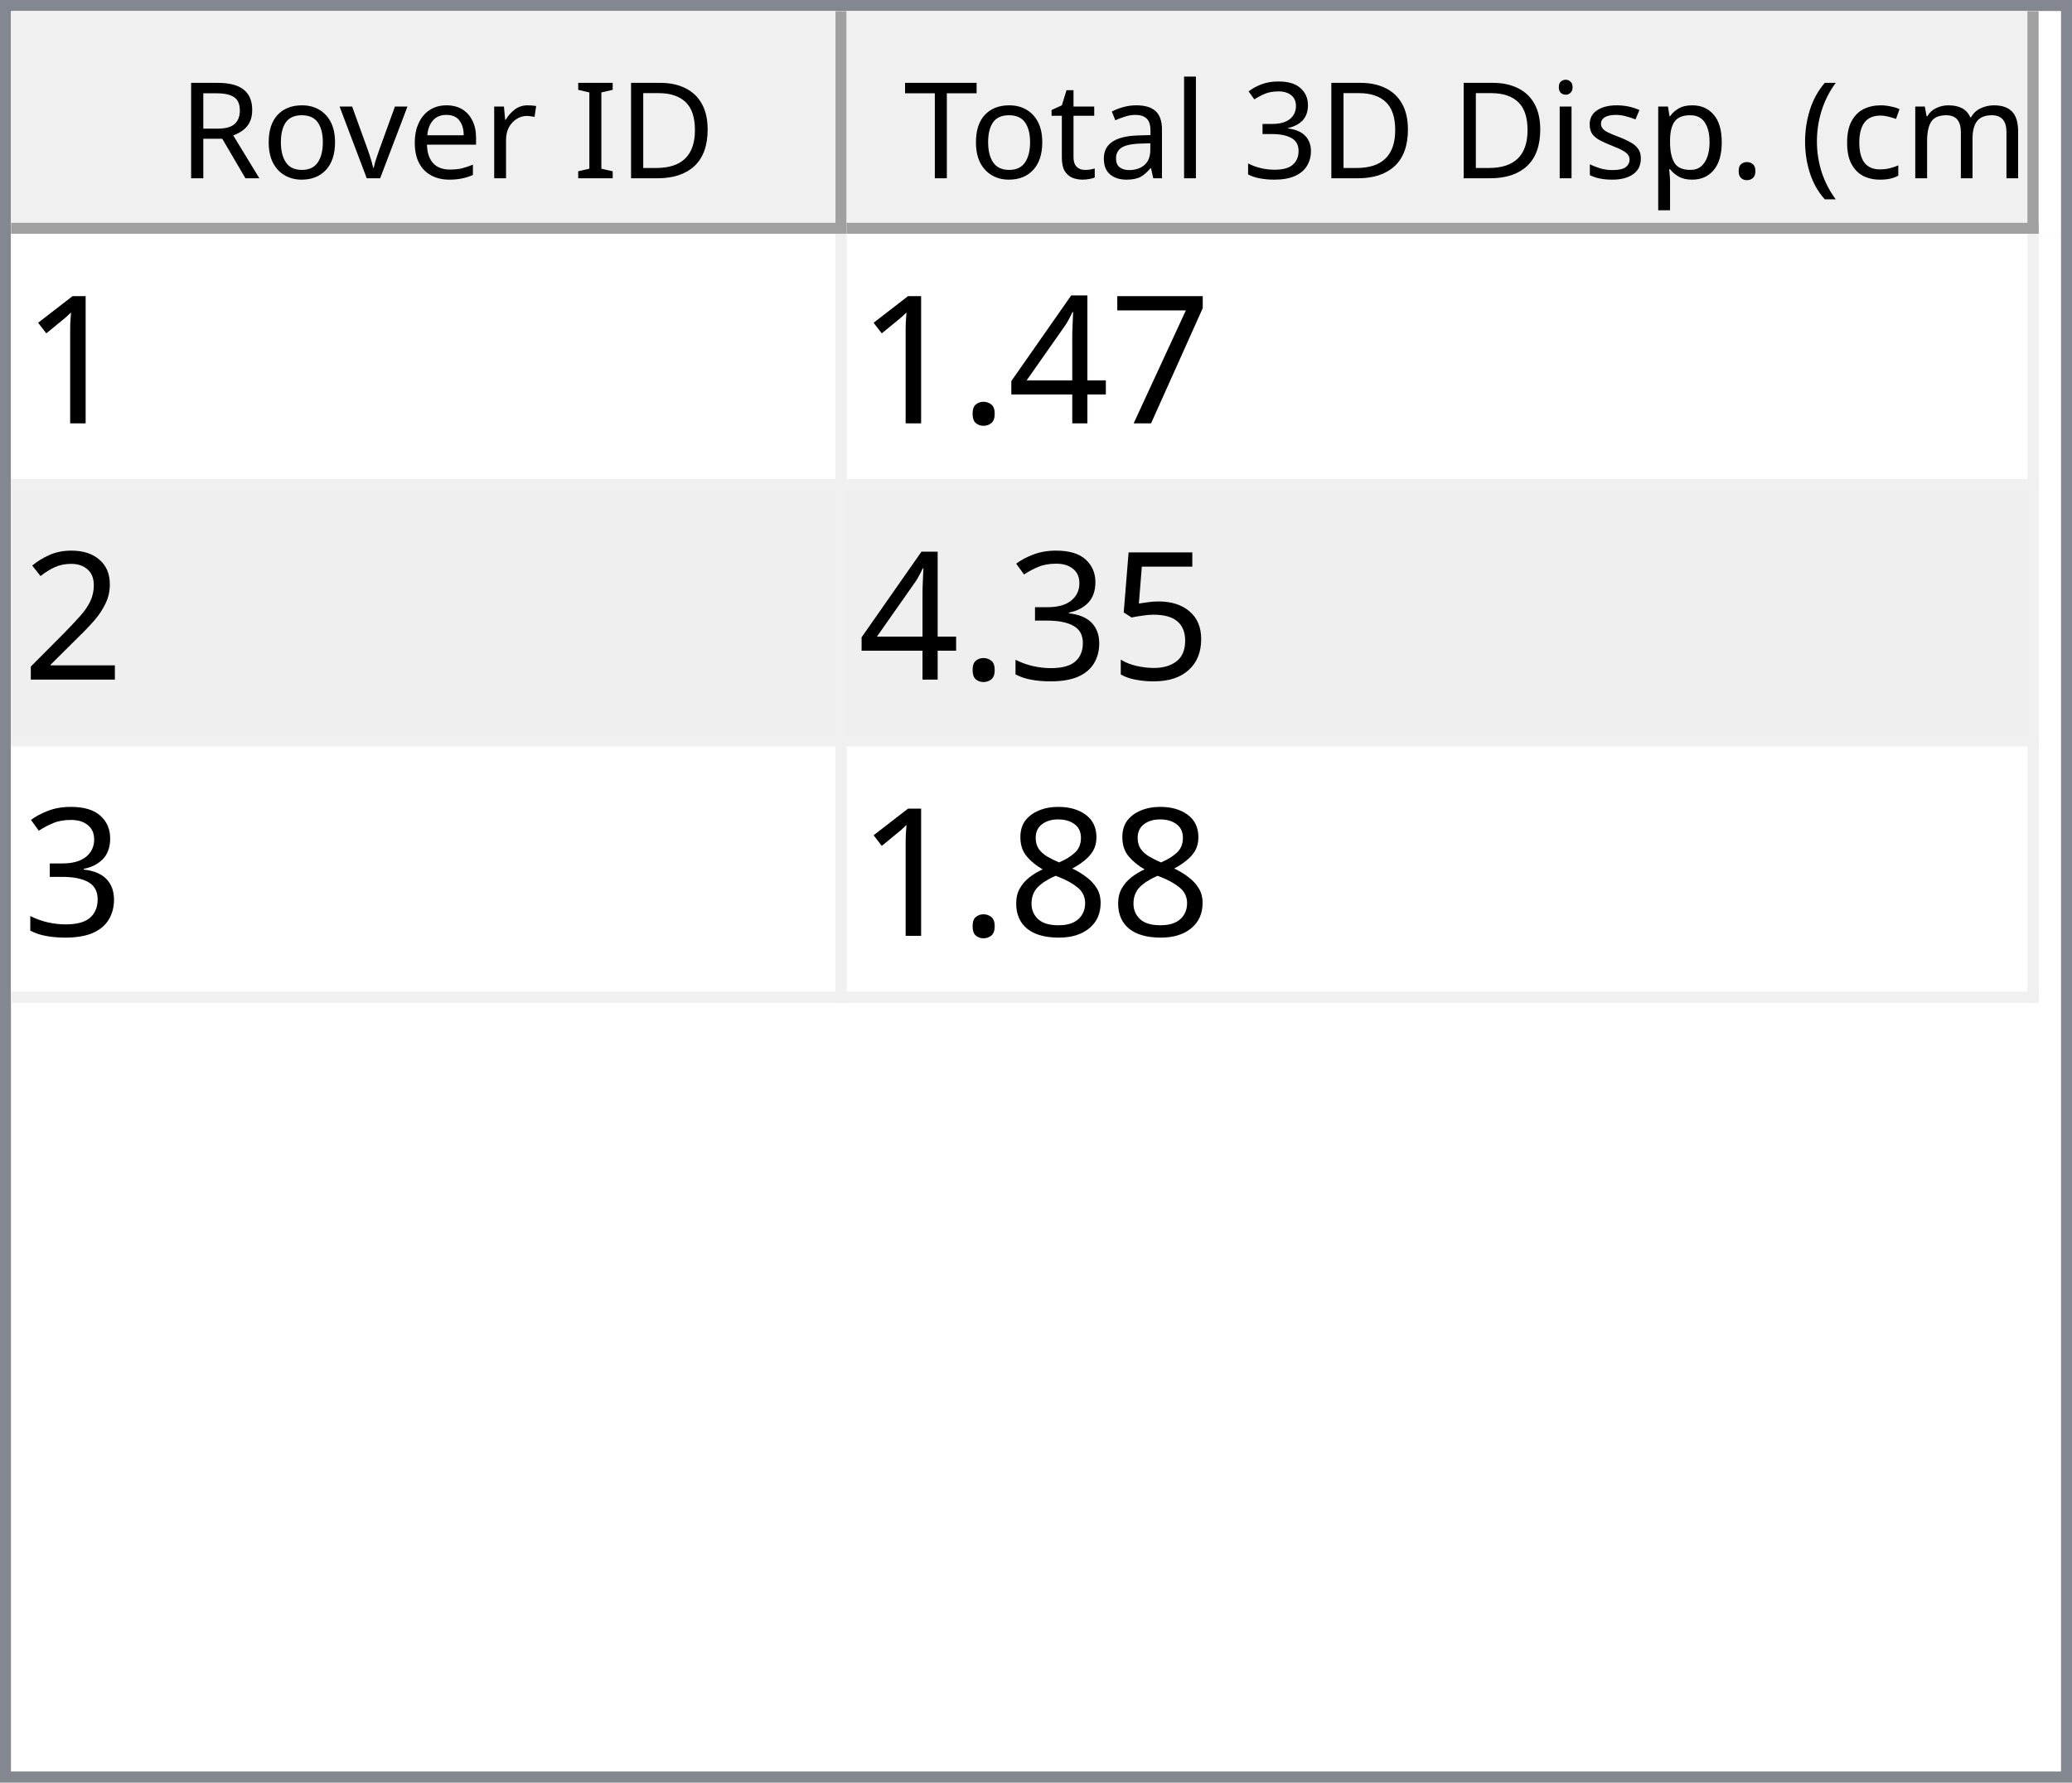
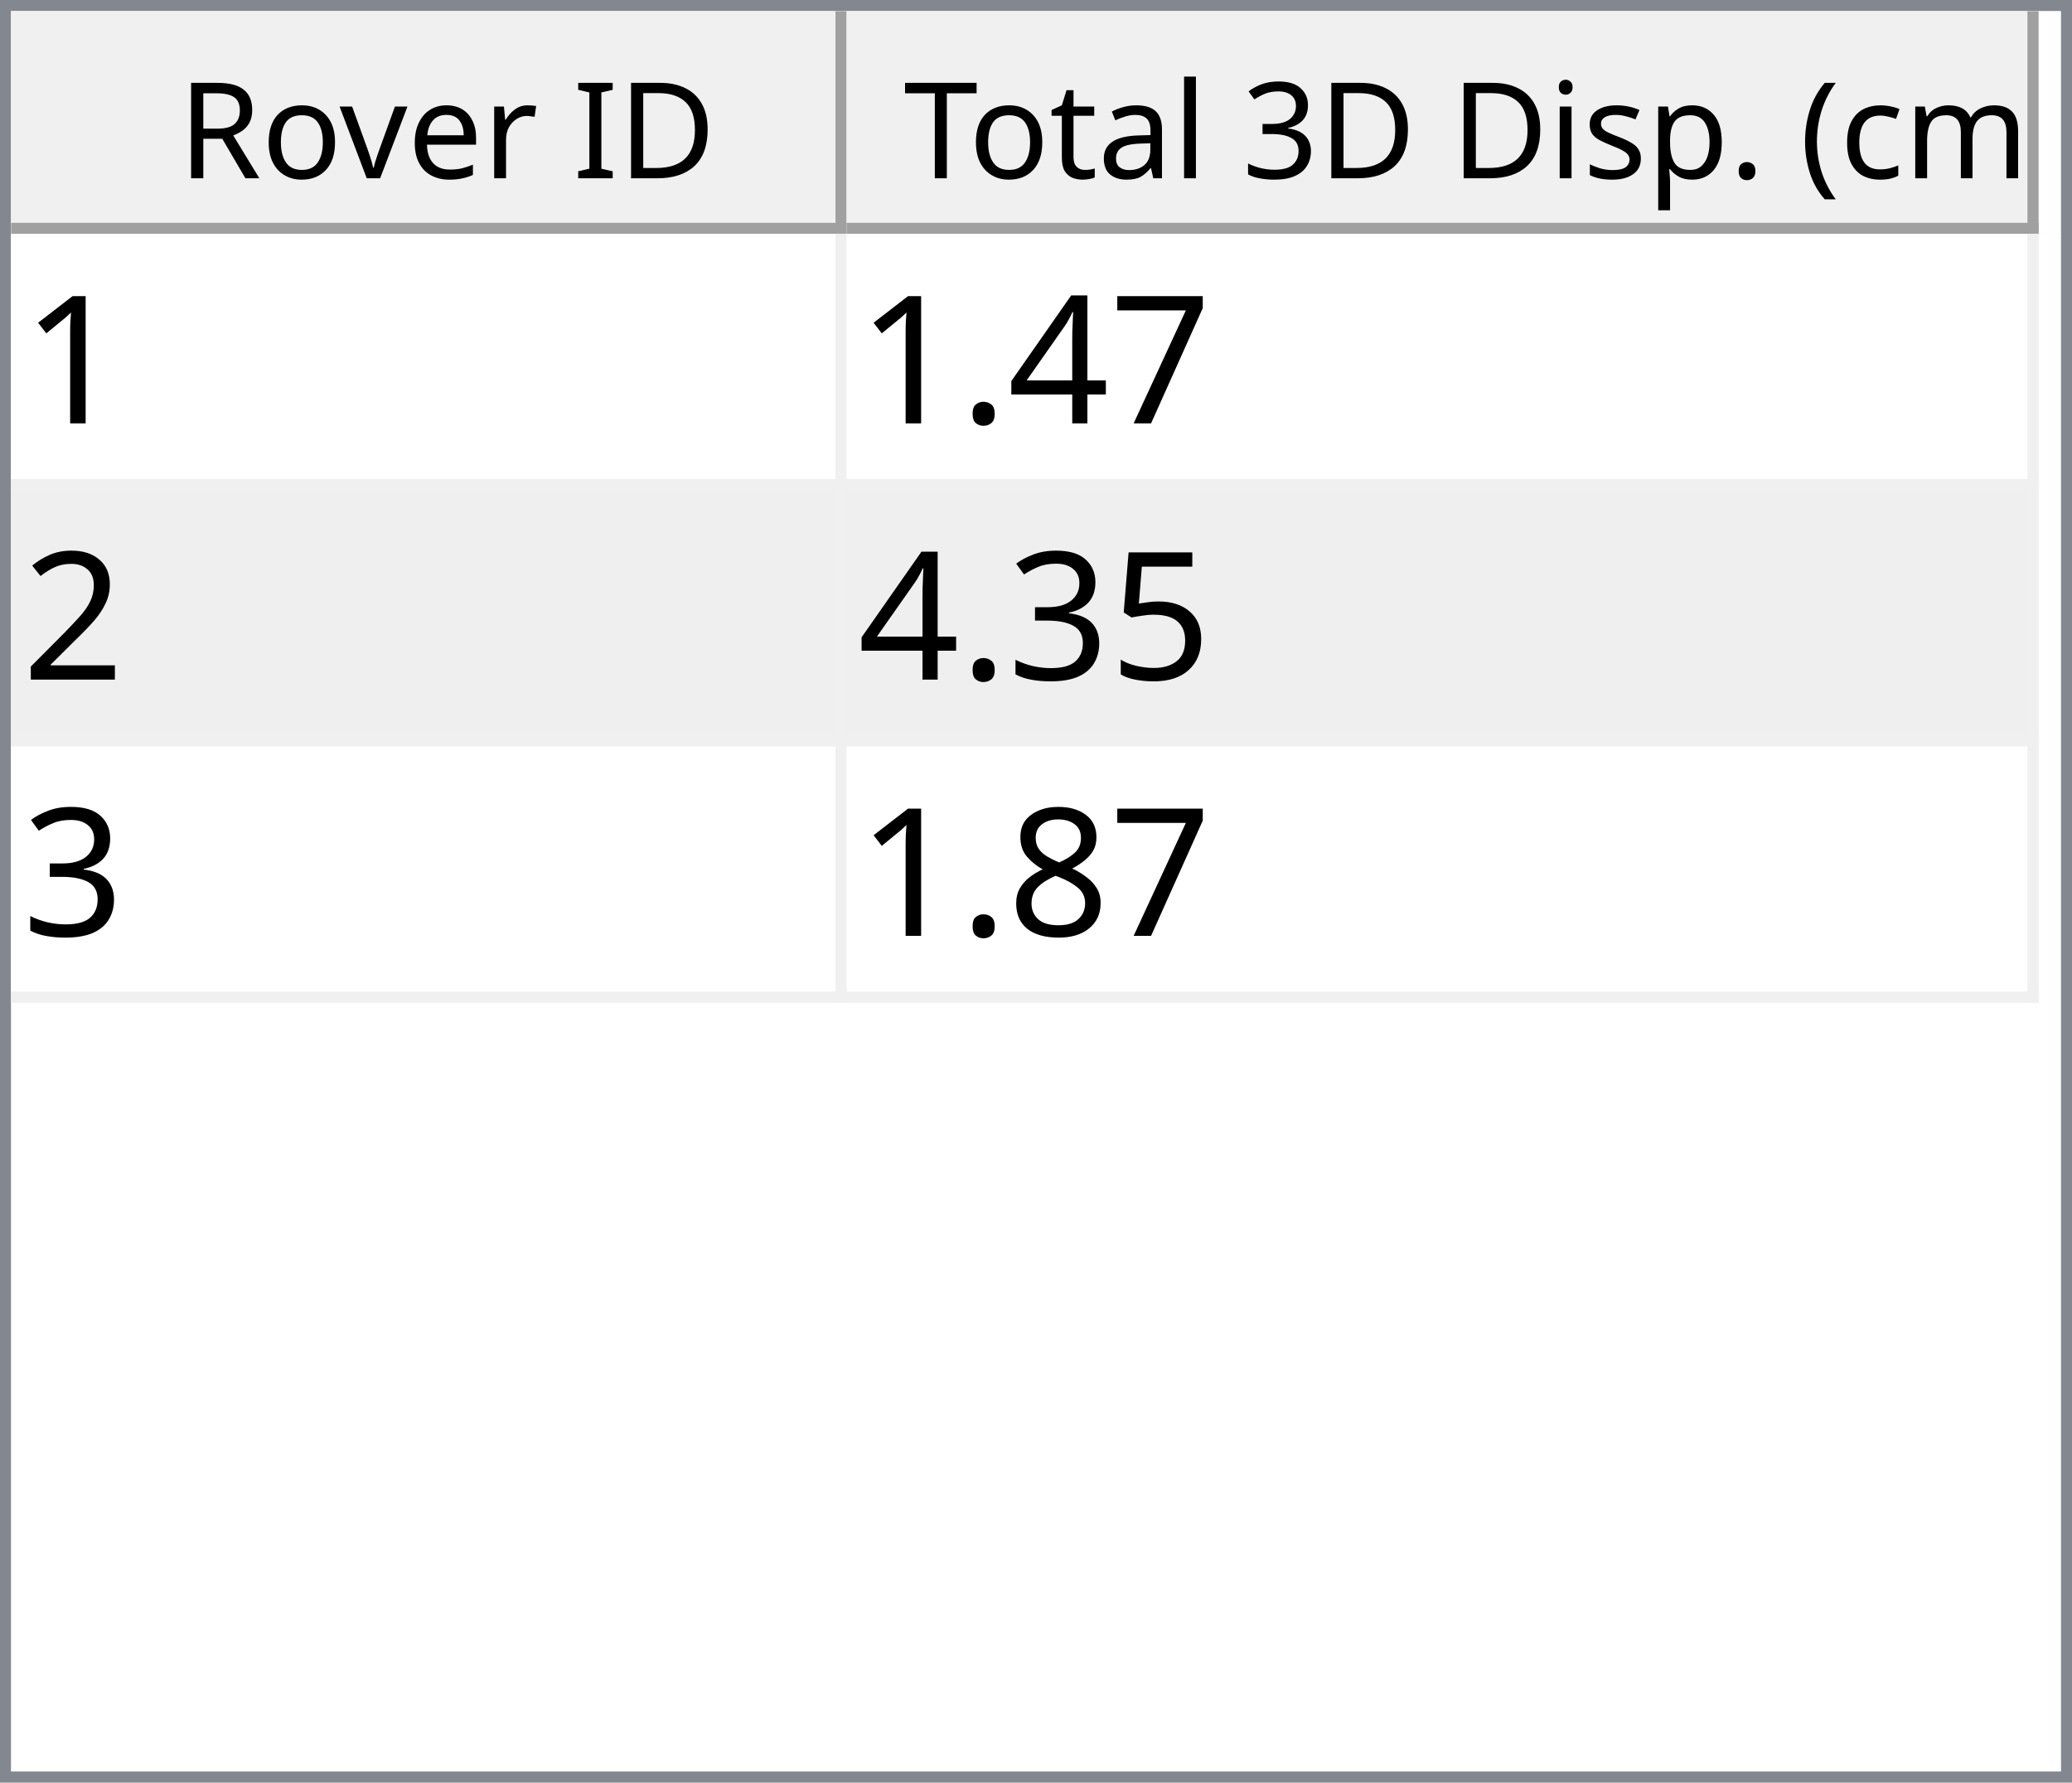
<svg xmlns="http://www.w3.org/2000/svg" style="fill-opacity:1; color-rendering:auto; color-interpolation:auto; text-rendering:auto; stroke:black; stroke-linecap:square; stroke-miterlimit:10; shape-rendering:auto; stroke-opacity:1; fill:black; stroke-dasharray:none; font-weight:normal; stroke-width:1; font-family:'Dialog'; font-style:normal; stroke-linejoin:miter; font-size:12px; stroke-dashoffset:0; image-rendering:auto;" width="186" height="160">
  <defs id="genericDefs" />
  <g>
    <defs id="defs1">
      <clipPath clipPathUnits="userSpaceOnUse" id="clipPath1">
        <path d="M0 0 L186 0 L186 160 L0 160 L0 0 Z" />
      </clipPath>
      <clipPath clipPathUnits="userSpaceOnUse" id="clipPath2">
        <path d="M0 0 L0 160 L186 160 L186 0 Z" />
      </clipPath>
      <clipPath clipPathUnits="userSpaceOnUse" id="clipPath3">
        <path d="M0 0 L0 20 L184 20 L184 0 Z" />
      </clipPath>
      <clipPath clipPathUnits="userSpaceOnUse" id="clipPath4">
        <path d="M0 0 L0 20 L75 20 L75 0 Z" />
      </clipPath>
      <clipPath clipPathUnits="userSpaceOnUse" id="clipPath5">
        <path d="M1 1 L1 19 L74 19 L74 1 Z" />
      </clipPath>
      <clipPath clipPathUnits="userSpaceOnUse" id="clipPath6">
        <path d="M0 0 L0 18 L73 18 L73 0 Z" />
      </clipPath>
      <clipPath clipPathUnits="userSpaceOnUse" id="clipPath7">
        <path d="M-0.5 -0.5 L-0.5 19.5 L74.5 19.5 L74.5 -0.5 Z" />
      </clipPath>
      <clipPath clipPathUnits="userSpaceOnUse" id="clipPath8">
        <path d="M0 0 L0 20 L107 20 L107 0 Z" />
      </clipPath>
      <clipPath clipPathUnits="userSpaceOnUse" id="clipPath9">
        <path d="M1 1 L1 19 L106 19 L106 1 Z" />
      </clipPath>
      <clipPath clipPathUnits="userSpaceOnUse" id="clipPath10">
        <path d="M0 0 L0 18 L105 18 L105 0 Z" />
      </clipPath>
      <clipPath clipPathUnits="userSpaceOnUse" id="clipPath11">
        <path d="M-0.5 -0.5 L-0.5 19.5 L106.5 19.5 L106.5 -0.5 Z" />
      </clipPath>
      <clipPath clipPathUnits="userSpaceOnUse" id="clipPath12">
        <path d="M0 0 L0 138 L184 138 L184 0 Z" />
      </clipPath>
      <clipPath clipPathUnits="userSpaceOnUse" id="clipPath13">
        <path d="M0 0 L0 69 L182 69 L182 0 Z" />
      </clipPath>
      <clipPath clipPathUnits="userSpaceOnUse" id="clipPath14">
        <path d="M-0.5 -0.5 L-0.5 68.5 L181.5 68.5 L181.5 -0.5 Z" />
      </clipPath>
      <clipPath clipPathUnits="userSpaceOnUse" id="clipPath15">
        <path d="M0 0 L0 22 L74 22 L74 0 Z" />
      </clipPath>
      <clipPath clipPathUnits="userSpaceOnUse" id="clipPath16">
        <path d="M0 0 L0 22 L106 22 L106 0 Z" />
      </clipPath>
      <font horiz-adv-x="64.551" id="font1">
        <font-face ascent="107.91" descent="25.098" units-per-em="100" style="font-style:normal; font-family:Segoe UI; font-weight:normal;" />
        <missing-glyph horiz-adv-x="64.551" d="M8.109 0 L8.109 68.266 L56.453 68.266 L56.453 0 L8.109 0 ZM15.328 7.234 L49.219 7.234 L49.219 61.031 L15.328 61.031 L15.328 7.234 Z" />
        <glyph unicode="D" horiz-adv-x="70.117" d="M9.188 0 L9.188 70.016 L28.516 70.016 Q65.531 70.016 65.531 35.891 Q65.531 19.672 55.25 9.836 Q44.969 0 27.734 0 L9.188 0 ZM17.391 62.594 L17.391 7.422 L27.828 7.422 Q41.609 7.422 49.273 14.797 Q56.938 22.172 56.938 35.688 Q56.938 62.594 28.328 62.594 L17.391 62.594 Z" />
        <glyph unicode="I" horiz-adv-x="26.611" d="M17.391 0 L9.188 0 L9.188 70.016 L17.391 70.016 L17.391 0 Z" />
        <glyph unicode=" " horiz-adv-x="27.393" d="" />
        <glyph unicode="r" horiz-adv-x="34.766" d="M34.188 41.891 Q32.078 43.5 28.125 43.5 Q23 43.5 19.555 38.672 Q16.109 33.844 16.109 25.484 L16.109 0 L8.109 0 L8.109 50 L16.109 50 L16.109 39.703 L16.312 39.703 Q18.016 44.969 21.531 47.922 Q25.047 50.875 29.391 50.875 Q32.516 50.875 34.188 50.203 L34.188 41.891 Z" />
        <glyph unicode="e" horiz-adv-x="52.295" d="M48.297 23 L12.984 23 Q13.188 14.656 17.484 10.109 Q21.781 5.562 29.297 5.562 Q37.75 5.562 44.828 11.141 L44.828 3.609 Q38.234 -1.172 27.391 -1.172 Q16.797 -1.172 10.742 5.641 Q4.688 12.453 4.688 24.812 Q4.688 36.469 11.305 43.82 Q17.922 51.172 27.734 51.172 Q37.547 51.172 42.922 44.828 Q48.297 38.484 48.297 27.203 L48.297 23 ZM40.094 29.781 Q40.047 36.719 36.75 40.578 Q33.453 44.438 27.594 44.438 Q21.922 44.438 17.969 40.383 Q14.016 36.328 13.094 29.781 L40.094 29.781 Z" />
        <glyph unicode="v" horiz-adv-x="47.9" d="M47.406 50 L27.484 0 L19.625 0 L0.688 50 L9.469 50 L22.172 13.672 Q23.578 9.672 23.922 6.688 L24.125 6.688 Q24.609 10.453 25.688 13.484 L38.969 50 L47.406 50 Z" />
        <glyph unicode="o" horiz-adv-x="58.594" d="M29 -1.172 Q17.922 -1.172 11.305 5.836 Q4.688 12.844 4.688 24.422 Q4.688 37.016 11.57 44.094 Q18.453 51.172 30.172 51.172 Q41.359 51.172 47.633 44.289 Q53.906 37.406 53.906 25.203 Q53.906 13.234 47.141 6.031 Q40.375 -1.172 29 -1.172 ZM29.594 44.438 Q21.875 44.438 17.383 39.188 Q12.891 33.938 12.891 24.703 Q12.891 15.828 17.43 10.695 Q21.969 5.562 29.594 5.562 Q37.359 5.562 41.531 10.594 Q45.703 15.625 45.703 24.906 Q45.703 34.281 41.531 39.359 Q37.359 44.438 29.594 44.438 Z" />
        <glyph unicode="R" horiz-adv-x="59.814" d="M59.375 0 L49.609 0 L37.891 19.625 Q36.281 22.359 34.766 24.289 Q33.25 26.219 31.664 27.438 Q30.078 28.656 28.25 29.219 Q26.422 29.781 24.125 29.781 L17.391 29.781 L17.391 0 L9.188 0 L9.188 70.016 L30.078 70.016 Q34.672 70.016 38.555 68.867 Q42.438 67.719 45.289 65.375 Q48.141 63.031 49.758 59.547 Q51.375 56.062 51.375 51.375 Q51.375 47.703 50.273 44.656 Q49.172 41.609 47.148 39.211 Q45.125 36.812 42.266 35.133 Q39.406 33.453 35.844 32.516 L35.844 32.328 Q37.594 31.547 38.891 30.547 Q40.188 29.547 41.359 28.18 Q42.531 26.812 43.68 25.078 Q44.828 23.344 46.234 21.047 L59.375 0 ZM17.391 62.594 L17.391 37.203 L28.516 37.203 Q31.594 37.203 34.203 38.133 Q36.812 39.062 38.719 40.797 Q40.625 42.531 41.703 45.047 Q42.781 47.562 42.781 50.688 Q42.781 56.297 39.141 59.445 Q35.5 62.594 28.609 62.594 L17.391 62.594 Z" />
        <glyph unicode=")" horiz-adv-x="30.176" d="M8.297 -15.922 L1.172 -15.922 Q16.406 2.344 16.406 26.812 Q16.406 51.469 1.078 70.016 L8.297 70.016 Q23.531 52.156 23.531 26.703 Q23.531 1.375 8.297 -15.922 Z" />
        <glyph unicode="m" horiz-adv-x="86.133" d="M79.109 0 L71.094 0 L71.094 28.719 Q71.094 37.016 68.531 40.727 Q65.969 44.438 59.906 44.438 Q54.781 44.438 51.195 39.75 Q47.609 35.062 47.609 28.516 L47.609 0 L39.594 0 L39.594 29.688 Q39.594 44.438 28.219 44.438 Q22.953 44.438 19.531 40.016 Q16.109 35.594 16.109 28.516 L16.109 0 L8.109 0 L8.109 50 L16.109 50 L16.109 42.094 L16.312 42.094 Q21.625 51.172 31.844 51.172 Q36.969 51.172 40.773 48.312 Q44.578 45.453 46 40.828 Q51.562 51.172 62.594 51.172 Q79.109 51.172 79.109 30.812 L79.109 0 Z" />
        <glyph unicode="c" horiz-adv-x="46.191" d="M42.188 2.297 Q36.422 -1.172 28.516 -1.172 Q17.828 -1.172 11.258 5.789 Q4.688 12.75 4.688 23.828 Q4.688 36.188 11.766 43.68 Q18.844 51.172 30.672 51.172 Q37.25 51.172 42.281 48.734 L42.281 40.531 Q36.719 44.438 30.375 44.438 Q22.703 44.438 17.797 38.945 Q12.891 33.453 12.891 24.516 Q12.891 15.719 17.508 10.641 Q22.125 5.562 29.891 5.562 Q36.422 5.562 42.188 9.906 L42.188 2.297 Z" />
        <glyph unicode="(" horiz-adv-x="30.176" d="M29.109 -15.922 L21.969 -15.922 Q6.844 1.375 6.844 26.703 Q6.844 52.156 21.969 70.016 L29.203 70.016 Q13.875 51.469 13.875 26.812 Q13.875 2.344 29.109 -15.922 Z" />
        <glyph unicode="." horiz-adv-x="21.68" d="M10.891 -1.078 Q8.641 -1.078 7.055 0.539 Q5.469 2.156 5.469 4.391 Q5.469 6.641 7.055 8.273 Q8.641 9.906 10.891 9.906 Q13.188 9.906 14.797 8.273 Q16.406 6.641 16.406 4.391 Q16.406 2.156 14.797 0.539 Q13.188 -1.078 10.891 -1.078 Z" />
        <glyph unicode="p" horiz-adv-x="58.789" d="M16.312 7.234 L16.109 7.234 L16.109 -23 L8.109 -23 L8.109 50 L16.109 50 L16.109 41.219 L16.312 41.219 Q22.219 51.172 33.594 51.172 Q43.266 51.172 48.688 44.461 Q54.109 37.75 54.109 26.469 Q54.109 13.922 48 6.375 Q41.891 -1.172 31.297 -1.172 Q21.578 -1.172 16.312 7.234 ZM16.109 27.391 L16.109 20.406 Q16.109 14.203 20.141 9.883 Q24.172 5.562 30.375 5.562 Q37.641 5.562 41.773 11.133 Q45.906 16.703 45.906 26.609 Q45.906 34.969 42.047 39.703 Q38.188 44.438 31.594 44.438 Q24.609 44.438 20.359 39.578 Q16.109 34.719 16.109 27.391 Z" />
        <glyph unicode="s" horiz-adv-x="42.432" d="M5.078 1.812 L5.078 10.406 Q11.625 5.562 19.484 5.562 Q30.031 5.562 30.031 12.594 Q30.031 14.594 29.125 15.992 Q28.219 17.391 26.68 18.461 Q25.141 19.531 23.07 20.383 Q21 21.234 18.609 22.172 Q15.281 23.484 12.766 24.828 Q10.25 26.172 8.57 27.859 Q6.891 29.547 6.031 31.695 Q5.172 33.844 5.172 36.719 Q5.172 40.234 6.789 42.945 Q8.406 45.656 11.086 47.484 Q13.766 49.312 17.211 50.242 Q20.656 51.172 24.312 51.172 Q30.812 51.172 35.938 48.922 L35.938 40.828 Q30.422 44.438 23.25 44.438 Q21 44.438 19.195 43.922 Q17.391 43.406 16.094 42.477 Q14.797 41.547 14.086 40.258 Q13.375 38.969 13.375 37.406 Q13.375 35.453 14.086 34.133 Q14.797 32.812 16.164 31.789 Q17.531 30.766 19.484 29.938 Q21.438 29.109 23.922 28.125 Q27.25 26.859 29.883 25.516 Q32.516 24.172 34.375 22.484 Q36.234 20.797 37.234 18.602 Q38.234 16.406 38.234 13.375 Q38.234 9.672 36.602 6.938 Q34.969 4.203 32.234 2.398 Q29.5 0.594 25.93 -0.289 Q22.359 -1.172 18.453 -1.172 Q10.75 -1.172 5.078 1.812 Z" />
        <glyph unicode="i" horiz-adv-x="24.219" d="M12.203 62.703 Q10.062 62.703 8.547 64.164 Q7.031 65.625 7.031 67.875 Q7.031 70.125 8.547 71.609 Q10.062 73.094 12.203 73.094 Q14.406 73.094 15.945 71.609 Q17.484 70.125 17.484 67.875 Q17.484 65.719 15.945 64.211 Q14.406 62.703 12.203 62.703 ZM16.109 0 L8.109 0 L8.109 50 L16.109 50 L16.109 0 Z" />
        <glyph unicode="3" horiz-adv-x="53.906" d="M46.531 19.828 Q46.531 15.094 44.75 11.211 Q42.969 7.328 39.719 4.57 Q36.469 1.812 31.93 0.297 Q27.391 -1.219 21.922 -1.219 Q11.922 -1.219 6 2.594 L6 11.188 Q13.094 5.609 22.219 5.609 Q25.875 5.609 28.828 6.539 Q31.781 7.469 33.906 9.227 Q36.031 10.984 37.18 13.477 Q38.328 15.969 38.328 19.094 Q38.328 32.812 18.797 32.812 L12.984 32.812 L12.984 39.594 L18.5 39.594 Q35.797 39.594 35.797 52.484 Q35.797 64.406 22.609 64.406 Q15.188 64.406 8.688 59.422 L8.688 67.188 Q15.375 71.188 24.609 71.188 Q29 71.188 32.57 69.969 Q36.141 68.75 38.68 66.555 Q41.219 64.359 42.609 61.281 Q44 58.203 44 54.5 Q44 40.672 30.031 36.719 L30.031 36.531 Q33.594 36.141 36.625 34.797 Q39.656 33.453 41.852 31.305 Q44.047 29.156 45.289 26.25 Q46.531 23.344 46.531 19.828 Z" />
        <glyph unicode="l" horiz-adv-x="24.219" d="M16.109 0 L8.109 0 L8.109 74.031 L16.109 74.031 L16.109 0 Z" />
        <glyph unicode="a" horiz-adv-x="50.879" d="M43.891 0 L35.891 0 L35.891 7.812 L35.688 7.812 Q30.469 -1.172 20.312 -1.172 Q12.844 -1.172 8.617 2.781 Q4.391 6.734 4.391 13.281 Q4.391 27.297 20.906 29.594 L35.891 31.688 Q35.891 44.438 25.594 44.438 Q16.547 44.438 9.281 38.281 L9.281 46.484 Q16.656 51.172 26.266 51.172 Q43.891 51.172 43.891 32.516 L43.891 0 ZM35.891 25.297 L23.828 23.641 Q18.266 22.859 15.43 20.875 Q12.594 18.891 12.594 13.875 Q12.594 10.203 15.211 7.883 Q17.828 5.562 22.172 5.562 Q28.125 5.562 32.008 9.742 Q35.891 13.922 35.891 20.312 L35.891 25.297 Z" />
        <glyph unicode="t" horiz-adv-x="33.887" d="M31.297 0.484 Q28.469 -1.078 23.828 -1.078 Q10.688 -1.078 10.688 13.578 L10.688 43.172 L2.094 43.172 L2.094 50 L10.688 50 L10.688 62.203 L18.703 64.797 L18.703 50 L31.297 50 L31.297 43.172 L18.703 43.172 L18.703 14.984 Q18.703 9.969 20.414 7.82 Q22.125 5.672 26.078 5.672 Q29.109 5.672 31.297 7.328 L31.297 0.484 Z" />
        <glyph unicode="T" horiz-adv-x="52.393" d="M50.594 62.594 L30.375 62.594 L30.375 0 L22.172 0 L22.172 62.594 L2 62.594 L2 70.016 L50.594 70.016 L50.594 62.594 Z" />
      </font>
      <font horiz-adv-x="75.0" id="font2">
        <font-face ascent="100.537" descent="21.973" units-per-em="100" style="font-style:normal; font-family:sans-serif; font-weight:normal;" />
        <missing-glyph horiz-adv-x="75.0" d="M12.5 0 L12.5 62.5 L62.5 62.5 L62.5 0 L12.5 0 ZM14.062 1.562 L60.938 1.562 L60.938 60.938 L14.062 60.938 L14.062 1.562 Z" />
        <glyph unicode="1" horiz-adv-x="55.615" d="M37.25 0 L28.469 0 L28.469 56 Q25.297 52.984 20.141 49.953 Q14.984 46.922 10.891 45.406 L10.891 53.906 Q18.266 57.375 23.781 62.305 Q29.297 67.234 31.594 71.875 L37.25 71.875 L37.25 0 Z" />
        <glyph unicode="7" horiz-adv-x="55.615" d="M4.734 62.203 L4.734 70.656 L51.078 70.656 L51.078 63.812 Q44.234 56.547 37.523 44.484 Q30.812 32.422 27.156 19.672 Q24.516 10.688 23.781 0 L14.75 0 Q14.891 8.453 18.062 20.414 Q21.234 32.375 27.172 43.484 Q33.109 54.594 39.797 62.203 L4.734 62.203 Z" />
        <glyph unicode="4" horiz-adv-x="55.615" d="M32.328 0 L32.328 17.141 L1.266 17.141 L1.266 25.203 L33.938 71.578 L41.109 71.578 L41.109 25.203 L50.781 25.203 L50.781 17.141 L41.109 17.141 L41.109 0 L32.328 0 ZM32.328 25.203 L32.328 57.469 L9.906 25.203 L32.328 25.203 Z" />
        <glyph unicode="." horiz-adv-x="27.783" d="M9.078 0 L9.078 10.016 L19.094 10.016 L19.094 0 L9.078 0 Z" />
        <glyph unicode="2" horiz-adv-x="55.615" d="M50.344 8.453 L50.344 0 L3.031 0 Q2.938 3.172 4.047 6.109 Q5.859 10.938 9.836 15.625 Q13.812 20.312 21.344 26.469 Q33.016 36.031 37.117 41.625 Q41.219 47.219 41.219 52.203 Q41.219 57.422 37.477 61.008 Q33.734 64.594 27.734 64.594 Q21.391 64.594 17.578 60.789 Q13.766 56.984 13.719 50.25 L4.688 51.172 Q5.609 61.281 11.664 66.578 Q17.719 71.875 27.938 71.875 Q38.234 71.875 44.242 66.164 Q50.25 60.453 50.25 52 Q50.25 47.703 48.492 43.555 Q46.734 39.406 42.656 34.812 Q38.578 30.219 29.109 22.219 Q21.188 15.578 18.945 13.211 Q16.703 10.844 15.234 8.453 L50.344 8.453 Z" />
        <glyph unicode="5" horiz-adv-x="55.615" d="M4.156 18.75 L13.375 19.531 Q14.406 12.797 18.141 9.398 Q21.875 6 27.156 6 Q33.5 6 37.891 10.789 Q42.281 15.578 42.281 23.484 Q42.281 31 38.062 35.352 Q33.844 39.703 27 39.703 Q22.75 39.703 19.336 37.773 Q15.922 35.844 13.969 32.766 L5.719 33.844 L12.641 70.609 L48.25 70.609 L48.25 62.203 L19.672 62.203 L15.828 42.969 Q22.266 47.469 29.344 47.469 Q38.719 47.469 45.164 40.969 Q51.609 34.469 51.609 24.266 Q51.609 14.547 45.953 7.469 Q39.062 -1.219 27.156 -1.219 Q17.391 -1.219 11.211 4.25 Q5.031 9.719 4.156 18.75 Z" />
        <glyph unicode="3" horiz-adv-x="55.615" d="M4.203 18.891 L12.984 20.062 Q14.5 12.594 18.141 9.297 Q21.781 6 27 6 Q33.203 6 37.477 10.297 Q41.75 14.594 41.75 20.953 Q41.75 27 37.797 30.93 Q33.844 34.859 27.734 34.859 Q25.25 34.859 21.531 33.891 L22.516 41.609 Q23.391 41.5 23.922 41.5 Q29.547 41.5 34.039 44.43 Q38.531 47.359 38.531 53.469 Q38.531 58.297 35.258 61.477 Q31.984 64.656 26.812 64.656 Q21.688 64.656 18.266 61.43 Q14.844 58.203 13.875 51.766 L5.078 53.328 Q6.688 62.156 12.398 67.016 Q18.109 71.875 26.609 71.875 Q32.469 71.875 37.398 69.359 Q42.328 66.844 44.945 62.5 Q47.562 58.156 47.562 53.266 Q47.562 48.641 45.07 44.828 Q42.578 41.016 37.703 38.766 Q44.047 37.312 47.562 32.695 Q51.078 28.078 51.078 21.141 Q51.078 11.766 44.242 5.25 Q37.406 -1.266 26.953 -1.266 Q17.531 -1.266 11.305 4.352 Q5.078 9.969 4.203 18.891 Z" />
        <glyph unicode="8" horiz-adv-x="55.615" d="M17.672 38.812 Q12.203 40.828 9.57 44.539 Q6.938 48.25 6.938 53.422 Q6.938 61.234 12.555 66.555 Q18.172 71.875 27.484 71.875 Q36.859 71.875 42.578 66.43 Q48.297 60.984 48.297 53.172 Q48.297 48.188 45.68 44.508 Q43.062 40.828 37.75 38.812 Q44.344 36.672 47.781 31.883 Q51.219 27.094 51.219 20.453 Q51.219 11.281 44.727 5.031 Q38.234 -1.219 27.641 -1.219 Q17.047 -1.219 10.547 5.055 Q4.047 11.328 4.047 20.703 Q4.047 27.688 7.594 32.398 Q11.141 37.109 17.672 38.812 ZM15.922 53.719 Q15.922 48.641 19.195 45.414 Q22.469 42.188 27.688 42.188 Q32.766 42.188 36.016 45.383 Q39.266 48.578 39.266 53.219 Q39.266 58.062 35.914 61.359 Q32.562 64.656 27.594 64.656 Q22.562 64.656 19.242 61.43 Q15.922 58.203 15.922 53.719 ZM13.094 20.656 Q13.094 16.891 14.875 13.375 Q16.656 9.859 20.172 7.93 Q23.688 6 27.734 6 Q34.031 6 38.133 10.055 Q42.234 14.109 42.234 20.359 Q42.234 26.703 38.016 30.859 Q33.797 35.016 27.438 35.016 Q21.234 35.016 17.164 30.914 Q13.094 26.812 13.094 20.656 Z" />
      </font>
    </defs>
    <g style="fill:white; stroke:white;">
      <rect x="0" y="0" width="186" style="clip-path:url(#clipPath1); stroke:none;" height="160" />
    </g>
    <g style="fill:white; text-rendering:optimizeSpeed; color-rendering:optimizeSpeed; image-rendering:optimizeSpeed; shape-rendering:crispEdges; stroke:white; color-interpolation:sRGB;">
      <rect x="0" width="186" height="160" y="0" style="stroke:none;" />
      <path style="stroke:none;" d="M0 160 L186 160 L186 0 L0 0 Z" />
    </g>
    <g style="fill:rgb(240,240,240); font-family:'Segoe UI'; stroke:rgb(240,240,240);">
      <rect x="0" y="0" width="186" style="clip-path:url(#clipPath2); stroke:none;" height="160" />
    </g>
    <g style="fill:rgb(130,135,144); font-family:'Segoe UI'; stroke:rgb(130,135,144);">
      <path d="M0 0 L186 0 L186 160 L0 160 L0 0 ZM1 1 L185 1 L185 159 L1 159 L1 1 Z" style="fill-rule:evenodd; clip-path:url(#clipPath2); stroke:none;" />
    </g>
    <g style="fill:white; font-family:'Segoe UI'; stroke:white;" transform="translate(1,1)">
      <rect x="0" y="0" width="184" style="clip-path:url(#clipPath3); stroke:none;" height="20" />
    </g>
    <g style="fill:rgb(240,240,240); font-family:'Segoe UI'; stroke:rgb(240,240,240);" transform="translate(1,1)">
      <rect x="0" y="0" width="75" style="clip-path:url(#clipPath4); stroke:none;" height="20" />
    </g>
    <g style="font-family:'Segoe UI';" transform="translate(2,2)">
      <text x="14" xml:space="preserve" y="14" style="clip-path:url(#clipPath6); stroke:none;">Rover ID</text>
    </g>
    <g style="fill:rgb(160,160,160); font-family:'Segoe UI'; stroke:rgb(160,160,160); stroke-linejoin:bevel;" transform="translate(1.5,1.5)">
      <line x1="74" x2="74" y1="0" style="fill:none; clip-path:url(#clipPath7);" y2="19" />
    </g>
    <g style="fill:rgb(160,160,160); font-family:'Segoe UI'; stroke:rgb(160,160,160); stroke-linejoin:bevel;" transform="matrix(1,0,0,1,1,1) translate(0.5,0.5)">
      <line x1="0" x2="74" y1="19" style="fill:none; clip-path:url(#clipPath7);" y2="19" />
    </g>
    <g style="fill:rgb(240,240,240); font-family:'Segoe UI'; stroke:rgb(240,240,240);" transform="translate(76,1)">
      <rect x="0" y="0" width="107" style="clip-path:url(#clipPath8); stroke:none;" height="20" />
    </g>
    <g style="font-family:'Segoe UI';" transform="translate(77,2)">
      <text x="1" xml:space="preserve" y="14" style="clip-path:url(#clipPath10); stroke:none;"> Total 3D Disp. (cm)</text>
    </g>
    <g style="fill:rgb(160,160,160); font-family:'Segoe UI'; stroke:rgb(160,160,160); stroke-linejoin:bevel;" transform="translate(76.5,1.5)">
      <line x1="106" x2="106" y1="0" style="fill:none; clip-path:url(#clipPath11);" y2="19" />
    </g>
    <g style="fill:rgb(160,160,160); font-family:'Segoe UI'; stroke:rgb(160,160,160); stroke-linejoin:bevel;" transform="matrix(1,0,0,1,76,1) translate(0.5,0.5)">
      <line x1="0" x2="106" y1="19" style="fill:none; clip-path:url(#clipPath11);" y2="19" />
    </g>
    <g style="fill:white; font-family:'Segoe UI'; stroke:white;" transform="translate(1,21)">
      <rect x="0" y="0" width="184" style="clip-path:url(#clipPath12); stroke:none;" height="138" />
    </g>
    <g style="fill:rgb(240,240,240); font-size:16px; font-family:sans-serif; stroke:rgb(240,240,240);" transform="translate(1,21)">
      <rect x="0" y="0" width="182" style="clip-path:url(#clipPath13); stroke:none;" height="69" />
      <line transform="translate(0.5,0.5)" x1="0" x2="181" y1="22" style="clip-path:url(#clipPath14); fill:none; stroke-linejoin:bevel;" y2="22" />
    </g>
    <g transform="matrix(1,0,0,1,1,21) translate(0.5,0.5)" style="fill:rgb(240,240,240); font-size:16px; font-family:sans-serif; stroke:rgb(240,240,240); stroke-linejoin:bevel;">
      <line x1="0" x2="181" y1="45" style="fill:none; clip-path:url(#clipPath14);" y2="45" />
    </g>
    <g transform="matrix(1,0,0,1,1,21) translate(0.5,0.5)" style="fill:rgb(240,240,240); font-size:16px; font-family:sans-serif; stroke:rgb(240,240,240); stroke-linejoin:bevel;">
      <line x1="0" x2="181" y1="68" style="fill:none; clip-path:url(#clipPath14);" y2="68" />
    </g>
    <g transform="matrix(1,0,0,1,1,21) translate(0.5,0.5)" style="fill:rgb(240,240,240); font-size:16px; font-family:sans-serif; stroke:rgb(240,240,240); stroke-linejoin:bevel;">
      <line x1="74" x2="74" y1="0" style="fill:none; clip-path:url(#clipPath14);" y2="68" />
    </g>
    <g transform="matrix(1,0,0,1,1,21) translate(0.5,0.5)" style="fill:rgb(240,240,240); font-size:16px; font-family:sans-serif; stroke:rgb(240,240,240); stroke-linejoin:bevel;">
      <line x1="181" x2="181" y1="0" style="fill:none; clip-path:url(#clipPath14);" y2="68" />
    </g>
    <g style="fill:white; font-size:16px; font-family:sans-serif; stroke:white;" transform="matrix(1,0,0,1,1,21)">
      <rect x="0" y="0" width="74" style="clip-path:url(#clipPath15); stroke:none;" height="22" />
      <text x="1" y="17" style="fill:black; clip-path:url(#clipPath15); stroke:none;" xml:space="preserve">1</text>
    </g>
    <g style="fill:white; font-size:16px; font-family:sans-serif; stroke:white;" transform="matrix(1,0,0,1,1,21) translate(75,0)">
      <rect x="0" y="0" width="106" style="clip-path:url(#clipPath16); stroke:none;" height="22" />
      <text x="1" y="17" style="fill:black; clip-path:url(#clipPath16); stroke:none;" xml:space="preserve">1.47</text>
    </g>
    <g style="fill:rgb(239,239,239); font-size:16px; font-family:sans-serif; stroke:rgb(239,239,239);" transform="matrix(1,0,0,1,1,21) translate(0,23)">
      <rect x="0" y="0" width="74" style="clip-path:url(#clipPath15); stroke:none;" height="22" />
      <text x="1" y="17" style="fill:black; clip-path:url(#clipPath15); stroke:none;" xml:space="preserve">2</text>
    </g>
    <g style="fill:rgb(239,239,239); font-size:16px; font-family:sans-serif; stroke:rgb(239,239,239);" transform="matrix(1,0,0,1,1,21) translate(75,23)">
      <rect x="0" y="0" width="106" style="clip-path:url(#clipPath16); stroke:none;" height="22" />
      <text x="1" y="17" style="fill:black; clip-path:url(#clipPath16); stroke:none;" xml:space="preserve">4.35</text>
    </g>
    <g style="fill:white; font-size:16px; font-family:sans-serif; stroke:white;" transform="matrix(1,0,0,1,1,21) translate(0,46)">
      <rect x="0" y="0" width="74" style="clip-path:url(#clipPath15); stroke:none;" height="22" />
      <text x="1" y="17" style="fill:black; clip-path:url(#clipPath15); stroke:none;" xml:space="preserve">3</text>
    </g>
    <g style="fill:white; font-size:16px; font-family:sans-serif; stroke:white;" transform="matrix(1,0,0,1,1,21) translate(75,46)">
      <rect x="0" y="0" width="106" style="clip-path:url(#clipPath16); stroke:none;" height="22" />
-       <text x="1" y="17" style="fill:black; clip-path:url(#clipPath16); stroke:none;" xml:space="preserve">1.88</text>
+       <text x="1" y="17" style="fill:black; clip-path:url(#clipPath16); stroke:none;" xml:space="preserve">1.87</text>
    </g>
  </g>
</svg>
